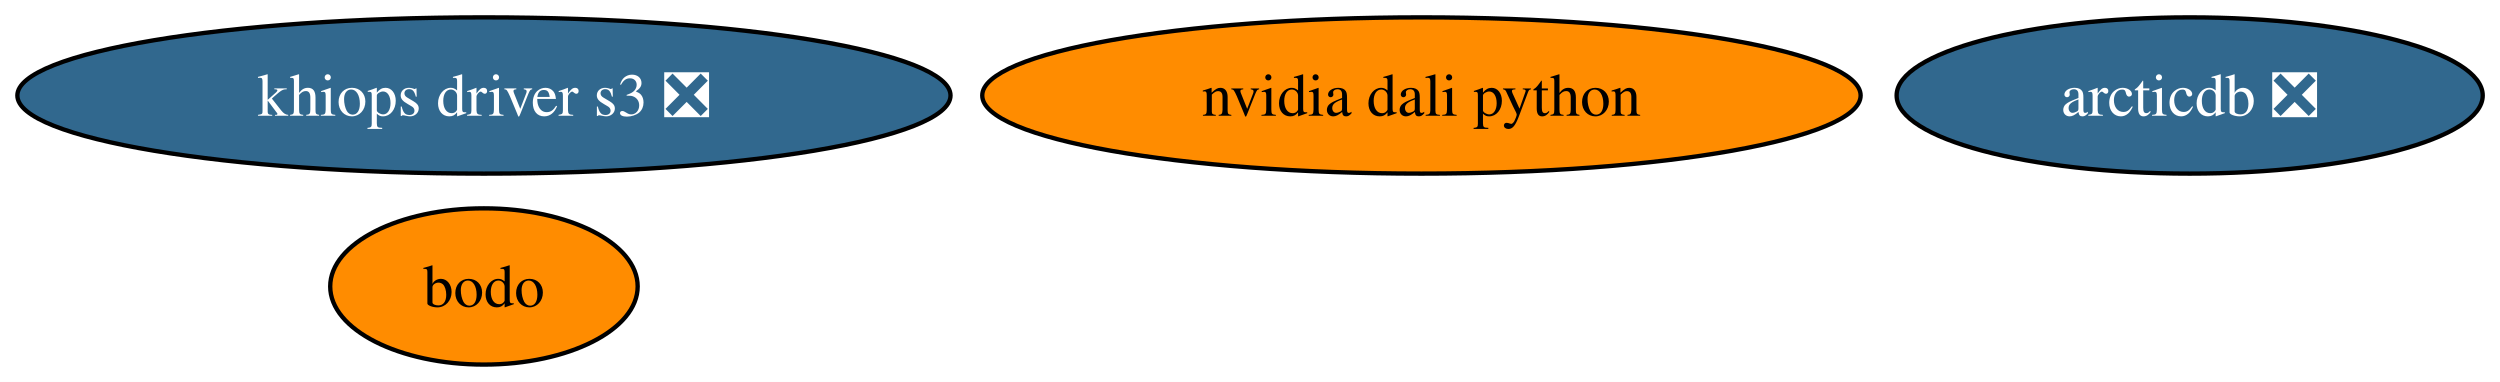
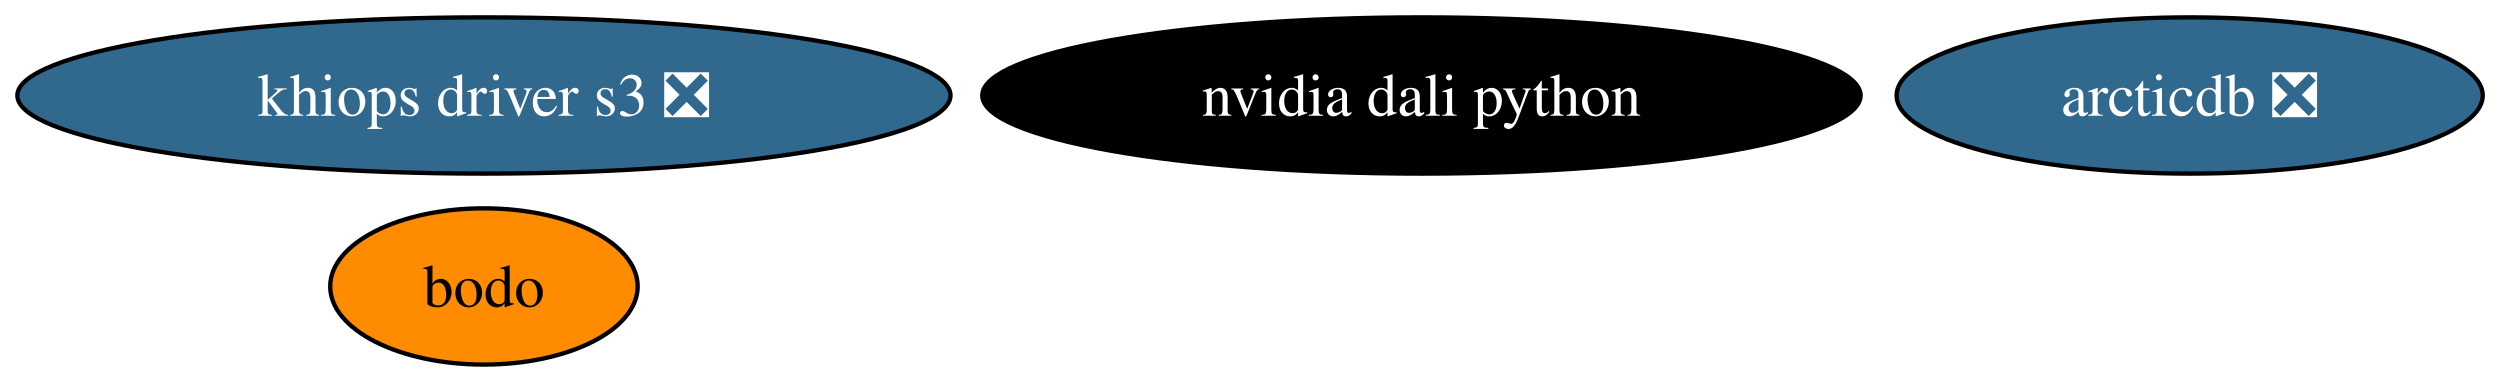
<svg xmlns="http://www.w3.org/2000/svg" xmlns:xlink="http://www.w3.org/1999/xlink" width="576pt" height="88pt" viewBox="0.00 0.00 576.00 88.00">
  <g id="graph0" class="graph" transform="scale(1 1) rotate(0) translate(4 84)">
    <polygon fill="white" stroke="none" points="-4,4 -4,-84 572.02,-84 572.02,4 -4,4" />
    <g id="node1" class="node">
      <g id="a_node1">
        <a xlink:href="https://github.com/conda-forge/arcticdb-feedstock/pull/595" xlink:title="arcticdb ❎">
          <ellipse fill="#31688e" stroke="black" cx="500.5" cy="-62" rx="67.52" ry="18" />
          <text xml:space="preserve" text-anchor="middle" x="500.5" y="-57.33" font-family="Times,serif" font-size="14.00" fill="white">arcticdb ❎</text>
        </a>
      </g>
    </g>
    <g id="node2" class="node">
      <g id="a_node2">
        <a xlink:href="https://github.com/conda-forge/nvidia-dali-python-feedstock" xlink:title="nvidia dali python">
-           <ellipse fill="#ff8c00" stroke="black" cx="323.5" cy="-62" rx="101.19" ry="18" />
-           <text xml:space="preserve" text-anchor="middle" x="323.5" y="-57.33" font-family="Times,serif" font-size="14.00">nvidia dali python</text>
+           <ellipse fill="#000000" stroke="black" cx="323.5" cy="-62" rx="101.19" ry="18" />
+           <text xml:space="preserve" text-anchor="middle" x="323.5" y="-57.33" font-family="Times,serif" font-size="14.00" fill="white">nvidia dali python</text>
        </a>
      </g>
    </g>
    <g id="node3" class="node">
      <g id="a_node3">
        <a xlink:href="https://github.com/conda-forge/bodo-feedstock" xlink:title="bodo">
          <ellipse fill="#ff8c00" stroke="black" cx="107.5" cy="-18" rx="35.42" ry="18" />
          <text xml:space="preserve" text-anchor="middle" x="107.5" y="-13.32" font-family="Times,serif" font-size="14.00">bodo</text>
        </a>
      </g>
    </g>
    <g id="node4" class="node">
      <g id="a_node4">
        <a xlink:href="https://github.com/conda-forge/khiops-driver-s3-feedstock/pull/16" xlink:title="khiops driver s3 ❎">
          <ellipse fill="#31688e" stroke="black" cx="107.5" cy="-62" rx="107.5" ry="18" />
          <text xml:space="preserve" text-anchor="middle" x="107.5" y="-57.33" font-family="Times,serif" font-size="14.00" fill="white">khiops driver s3 ❎</text>
        </a>
      </g>
    </g>
  </g>
</svg>
